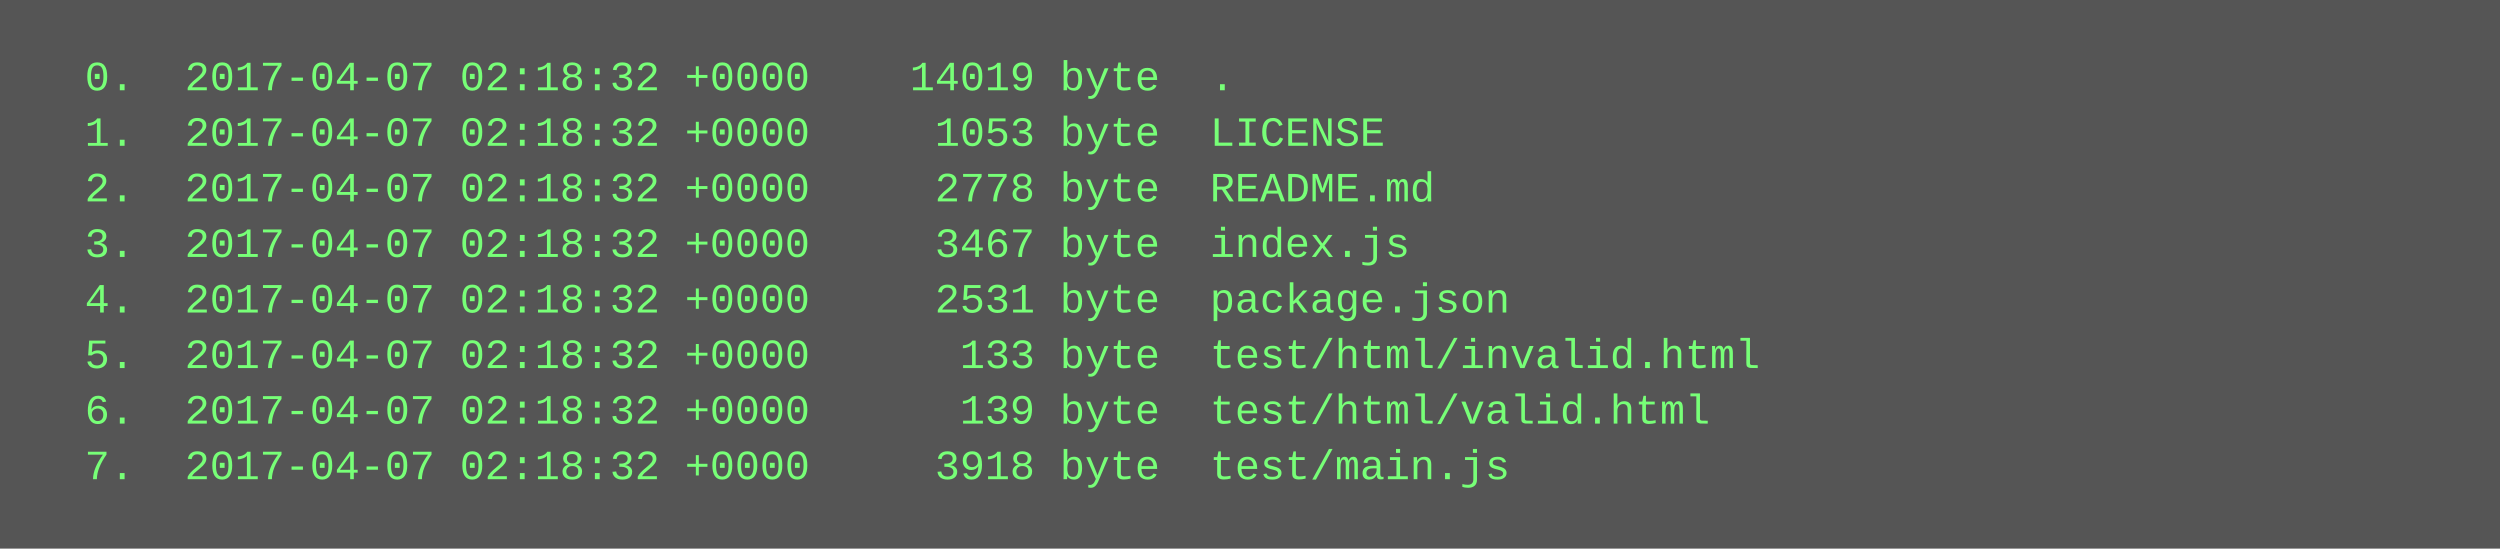
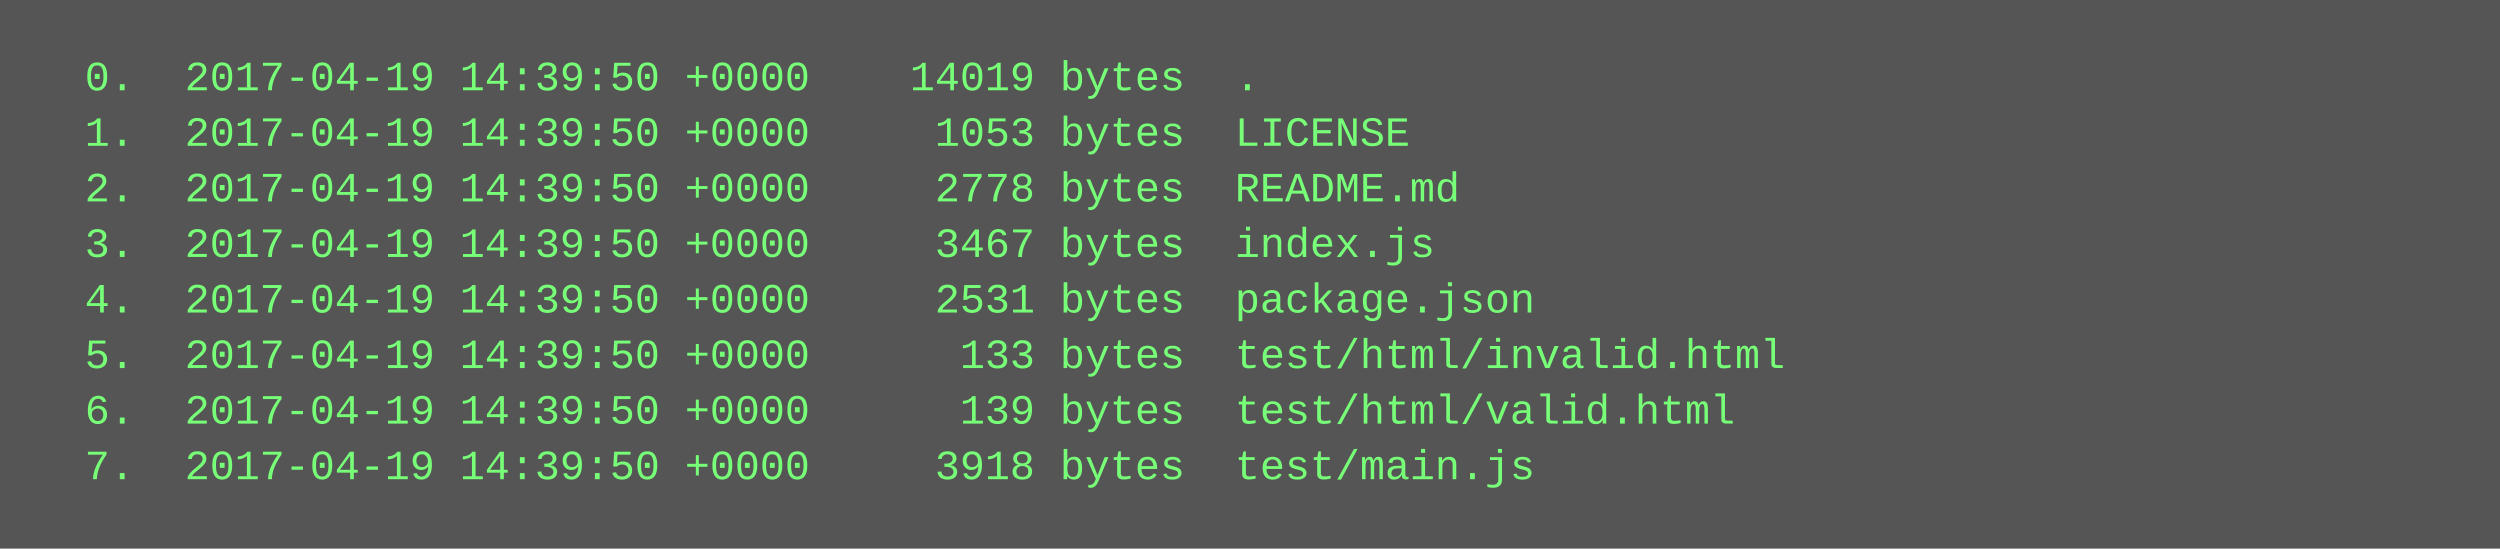
<svg xmlns="http://www.w3.org/2000/svg" height="158" width="720">
  <rect height="158" fill="#555" width="720" />
  <text fill="#7f7" font-family="Courier New" font-size="12" xml:space="preserve">
-     <tspan x="10" y="26">  0.  2017-04-07 02:18:32 +0000    14019 byte  .</tspan>
-     <tspan x="10" y="42">  1.  2017-04-07 02:18:32 +0000     1053 byte  LICENSE</tspan>
-     <tspan x="10" y="58">  2.  2017-04-07 02:18:32 +0000     2778 byte  README.md</tspan>
-     <tspan x="10" y="74">  3.  2017-04-07 02:18:32 +0000     3467 byte  index.js</tspan>
-     <tspan x="10" y="90">  4.  2017-04-07 02:18:32 +0000     2531 byte  package.json</tspan>
-     <tspan x="10" y="106">  5.  2017-04-07 02:18:32 +0000      133 byte  test/html/invalid.html</tspan>
-     <tspan x="10" y="122">  6.  2017-04-07 02:18:32 +0000      139 byte  test/html/valid.html</tspan>
-     <tspan x="10" y="138">  7.  2017-04-07 02:18:32 +0000     3918 byte  test/main.js</tspan>
+     <tspan x="10" y="26">  0.  2017-04-19 14:39:50 +0000    14019 bytes  .</tspan>
+     <tspan x="10" y="42">  1.  2017-04-19 14:39:50 +0000     1053 bytes  LICENSE</tspan>
+     <tspan x="10" y="58">  2.  2017-04-19 14:39:50 +0000     2778 bytes  README.md</tspan>
+     <tspan x="10" y="74">  3.  2017-04-19 14:39:50 +0000     3467 bytes  index.js</tspan>
+     <tspan x="10" y="90">  4.  2017-04-19 14:39:50 +0000     2531 bytes  package.json</tspan>
+     <tspan x="10" y="106">  5.  2017-04-19 14:39:50 +0000      133 bytes  test/html/invalid.html</tspan>
+     <tspan x="10" y="122">  6.  2017-04-19 14:39:50 +0000      139 bytes  test/html/valid.html</tspan>
+     <tspan x="10" y="138">  7.  2017-04-19 14:39:50 +0000     3918 bytes  test/main.js</tspan>
  </text>
</svg>
